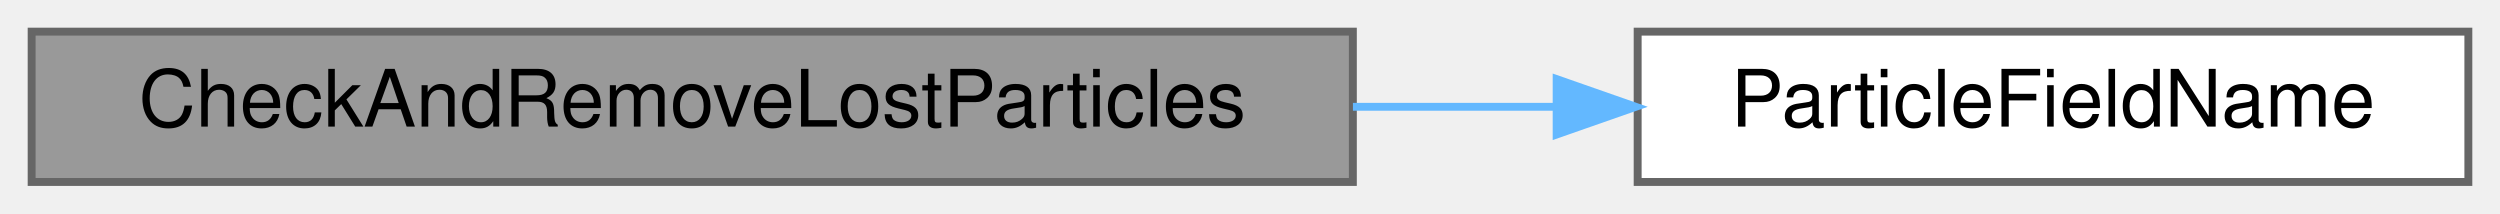
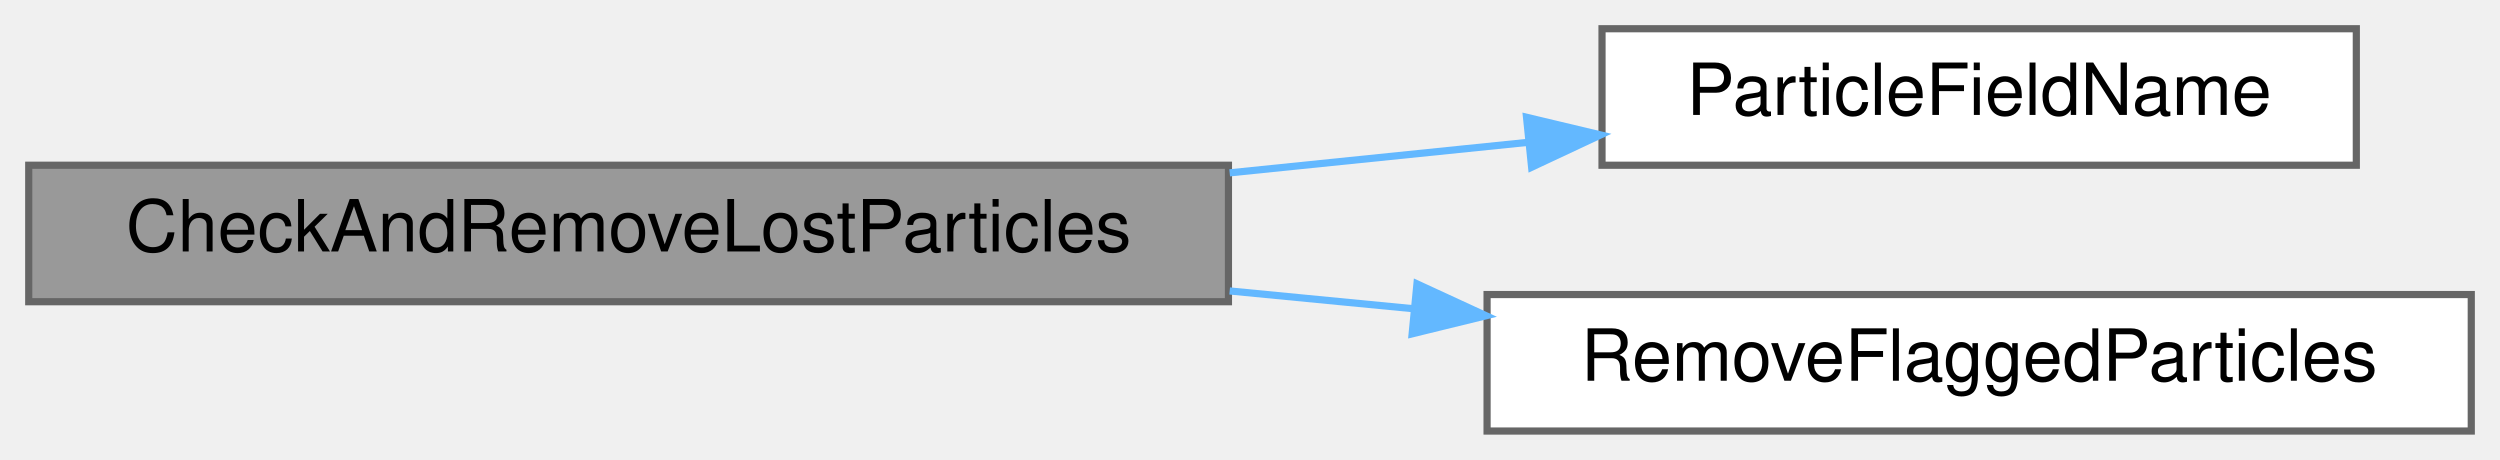
- <svg xmlns="http://www.w3.org/2000/svg" xmlns:xlink="http://www.w3.org/1999/xlink" width="316pt" height="27pt" viewBox="0.00 0.00 316.00 27.00">
-   <g id="graph0" class="graph" transform="scale(1 1) rotate(0) translate(4 23)">
+ <svg xmlns="http://www.w3.org/2000/svg" xmlns:xlink="http://www.w3.org/1999/xlink" width="348pt" height="64pt" viewBox="0.00 0.00 348.00 64.00">
+   <g id="graph0" class="graph" transform="scale(1 1) rotate(0) translate(4 60)">
    <g id="Node000001" class="node">
      <g id="a_Node000001">
        <a xlink:title="Internal helper implementation: CheckAndRemoveLostParticles().">
-           <polygon fill="#999999" stroke="#666666" points="167,-19 0,-19 0,0 167,0 167,-19" />
-           <text text-anchor="middle" x="83.5" y="-7" font-family="Helvetica,sans-Serif" font-size="10.00">CheckAndRemoveLostParticles</text>
+           <polygon fill="#999999" stroke="#666666" points="167,-37 0,-37 0,-18 167,-18 167,-37" />
+           <text text-anchor="middle" x="83.5" y="-25" font-family="Helvetica,sans-Serif" font-size="10.00">CheckAndRemoveLostParticles</text>
        </a>
      </g>
    </g>
    <g id="Node000002" class="node">
      <g id="a_Node000002">
        <a xlink:href="particle__field__catalog_8c.html#a038097897ab5a52461e0ee47bd2b7bb8" target="_top" xlink:title="Return the canonical PETSc DMSwarm name for an ID.">
-           <polygon fill="white" stroke="#666666" points="308,-19 203,-19 203,0 308,0 308,-19" />
-           <text text-anchor="middle" x="255.5" y="-7" font-family="Helvetica,sans-Serif" font-size="10.00">ParticleFieldName</text>
+           <polygon fill="white" stroke="#666666" points="324,-56 219,-56 219,-37 324,-37 324,-56" />
+           <text text-anchor="middle" x="271.5" y="-44" font-family="Helvetica,sans-Serif" font-size="10.00">ParticleFieldName</text>
        </a>
      </g>
    </g>
    <g id="edge1_Node000001_Node000002" class="edge">
      <g id="a_edge1_Node000001_Node000002">
        <a xlink:title=" ">
-           <path fill="none" stroke="#63b8ff" d="M167.01,-9.5C175.67,-9.5 184.37,-9.5 192.74,-9.5" />
-           <polygon fill="#63b8ff" stroke="#63b8ff" points="192.76,-13 202.76,-9.5 192.76,-6 192.76,-13" />
+           <path fill="none" stroke="#63b8ff" d="M167.17,-35.94C181.16,-37.37 195.47,-38.84 208.81,-40.2" />
+           <polygon fill="#63b8ff" stroke="#63b8ff" points="208.49,-43.68 218.8,-41.22 209.2,-36.72 208.49,-43.68" />
+         </a>
+       </g>
+     </g>
+     <g id="Node000003" class="node">
+       <g id="a_Node000003">
+         <a xlink:href="ParticleMotion_8c.html#a4b87b0c1887f84e318f74f2a0982811e" target="_top" xlink:title="Implementation of RemoveFlaggedParticles().">
+           <polygon fill="white" stroke="#666666" points="340,-19 203,-19 203,0 340,0 340,-19" />
+           <text text-anchor="middle" x="271.5" y="-7" font-family="Helvetica,sans-Serif" font-size="10.00">RemoveFlaggedParticles</text>
+         </a>
+       </g>
+     </g>
+     <g id="edge2_Node000001_Node000003" class="edge">
+       <g id="a_edge2_Node000001_Node000003">
+         <a xlink:title=" ">
+           <path fill="none" stroke="#63b8ff" d="M167.17,-19.5C175.65,-18.68 184.25,-17.85 192.68,-17.03" />
+           <polygon fill="#63b8ff" stroke="#63b8ff" points="193.24,-20.49 202.86,-16.05 192.57,-13.53 193.24,-20.49" />
        </a>
      </g>
    </g>
  </g>
</svg>
